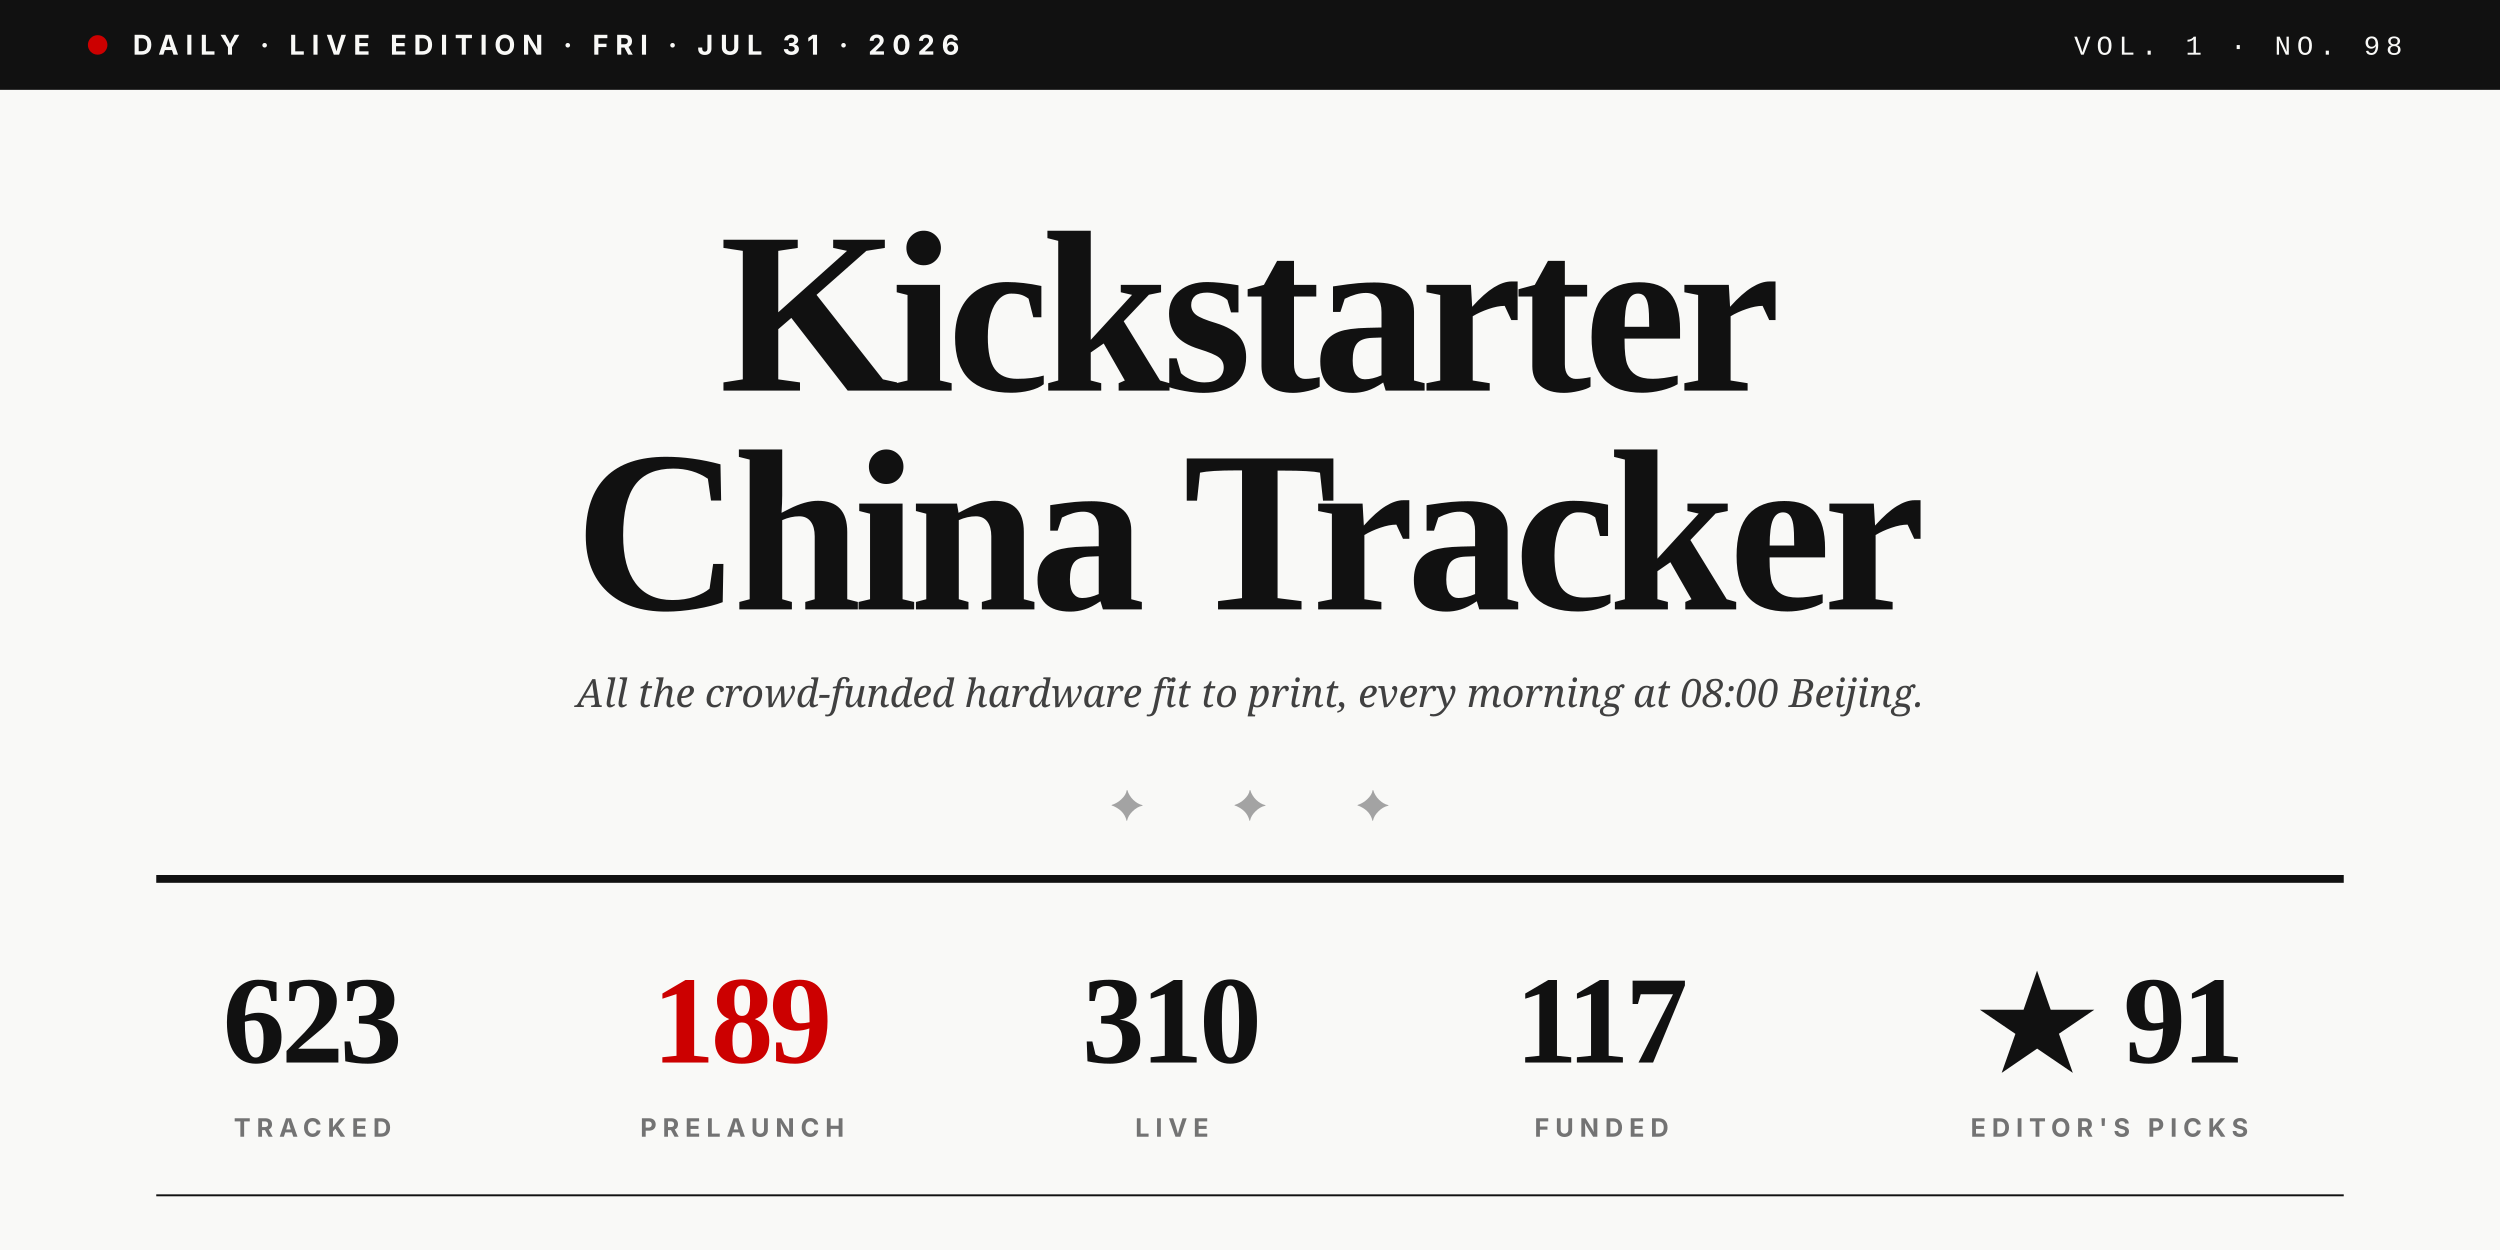
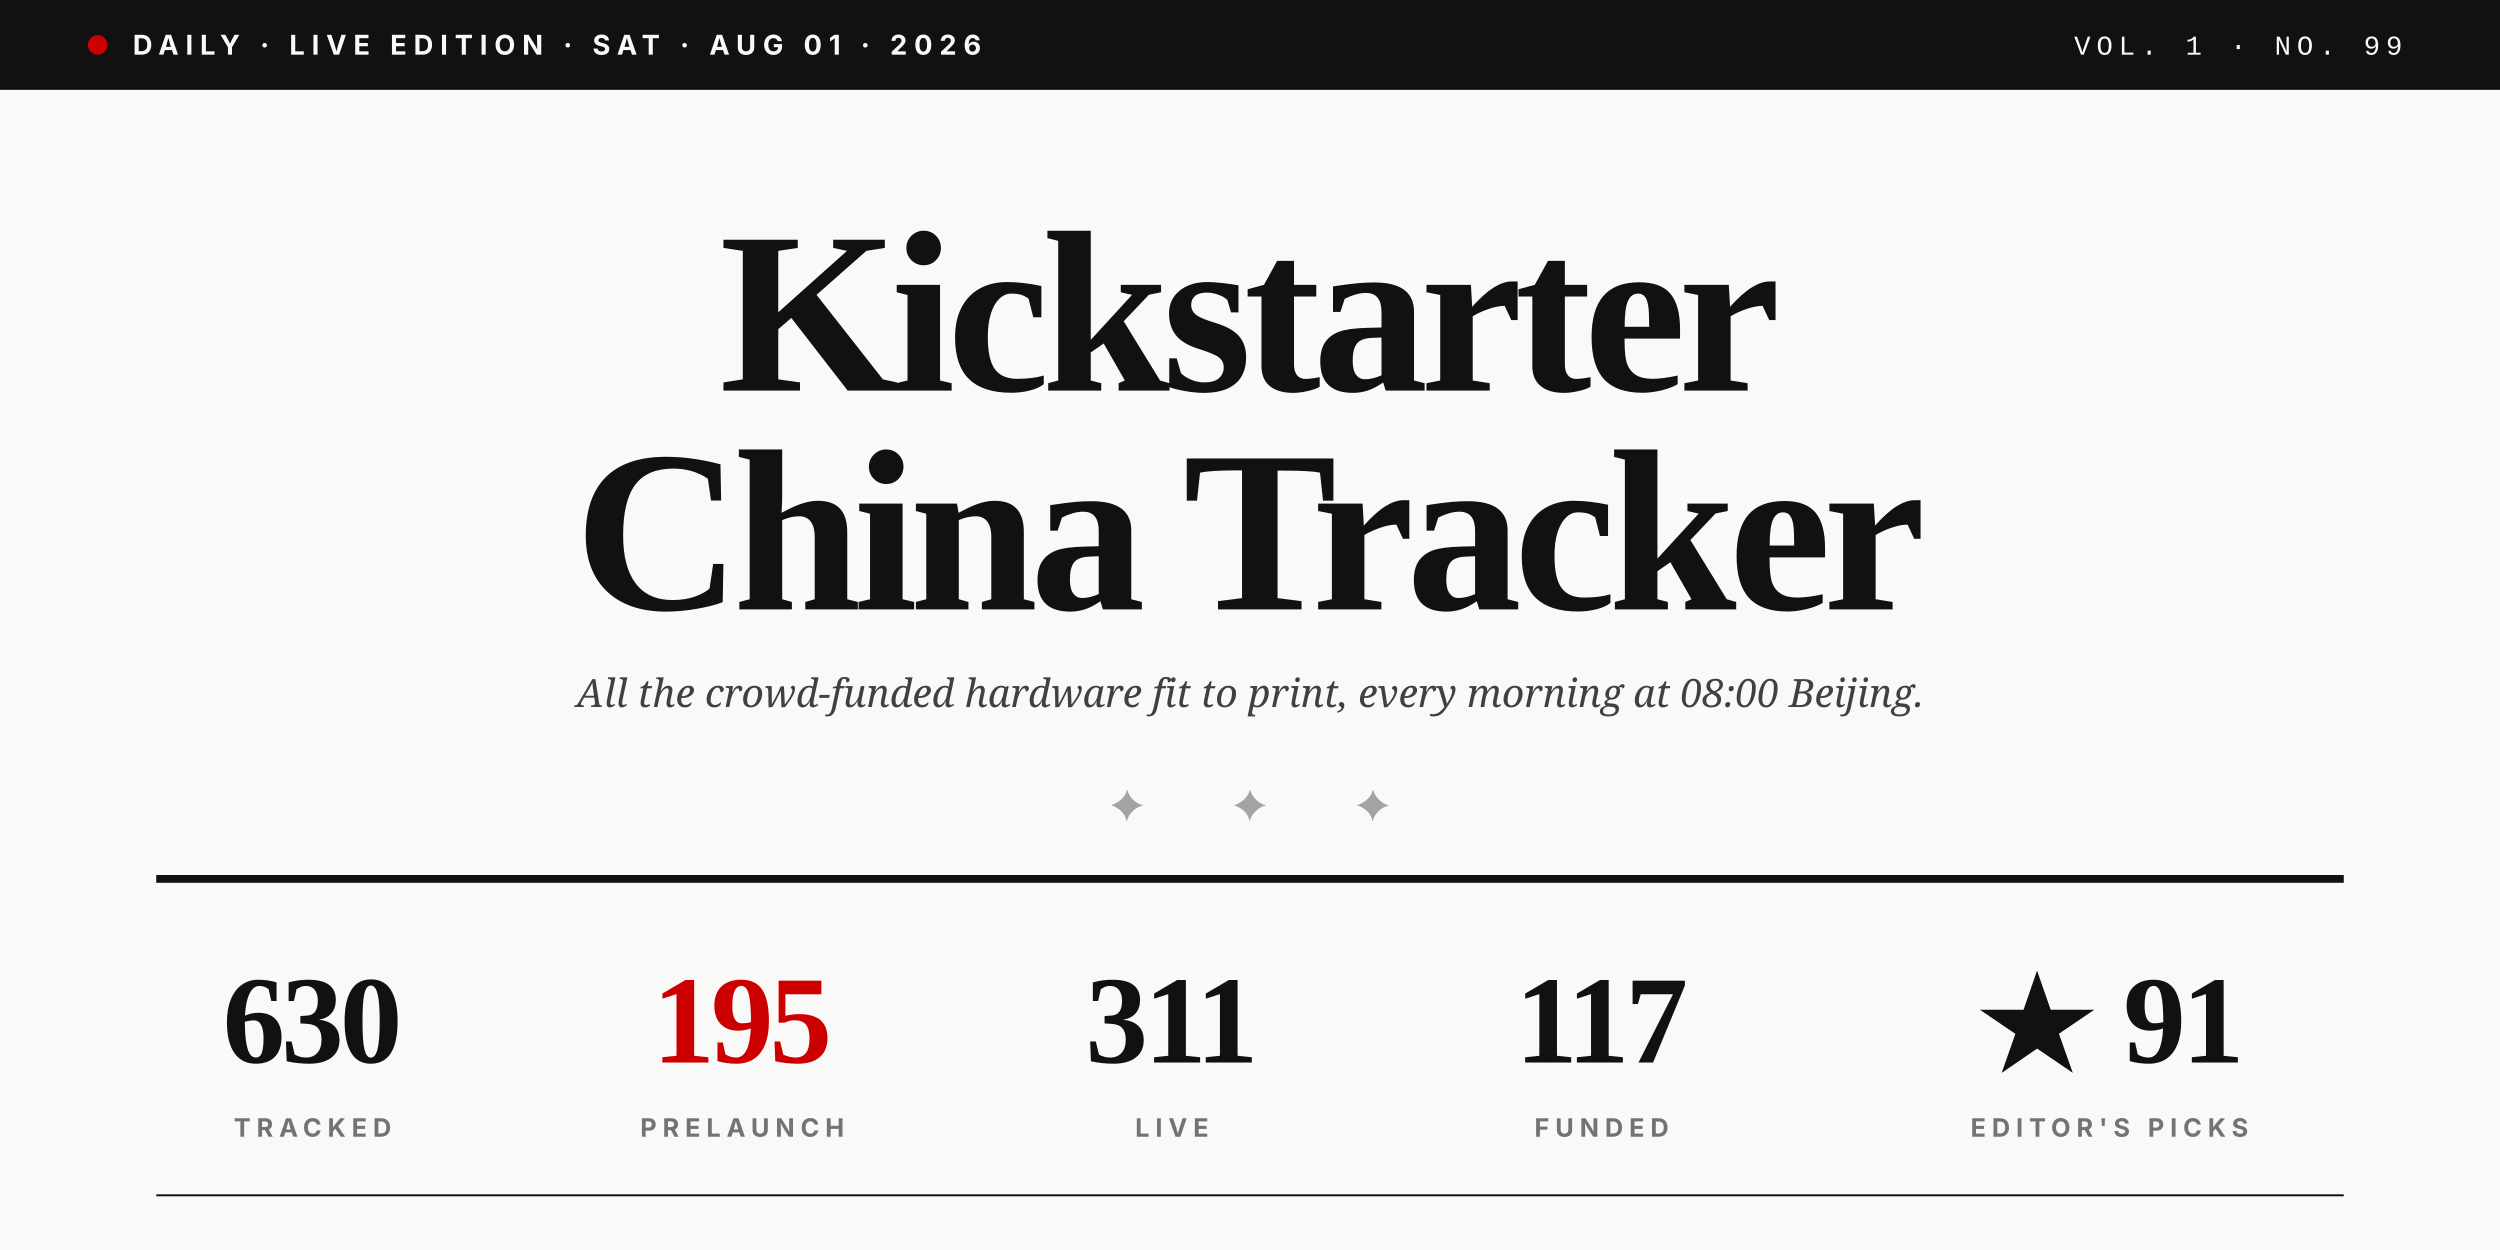
<svg xmlns="http://www.w3.org/2000/svg" viewBox="0 0 1280 640" role="img">
  <rect width="1280" height="640" fill="#F9F9F7" />
  <rect x="0" y="0" width="1280" height="46" fill="#111111" />
  <circle cx="50" cy="23" r="5" fill="#CC0000" />
-   <text x="68" y="28" font-family="Inter, Helvetica, sans-serif" font-size="14" font-weight="700" fill="#F9F9F7" letter-spacing="3.5">DAILY · LIVE EDITION · FRI · JUL 31 · 2026</text>
-   <text x="1230" y="28" text-anchor="end" font-family="JetBrains Mono, Courier New, monospace" font-size="14" font-weight="500" fill="#F9F9F7" letter-spacing="3">VOL. 1 · NO. 98</text>
+   <text x="68" y="28" font-family="Inter, Helvetica, sans-serif" font-size="14" font-weight="700" fill="#F9F9F7" letter-spacing="3.5">DAILY · LIVE EDITION · SAT · AUG 01 · 2026</text>
+   <text x="1230" y="28" text-anchor="end" font-family="JetBrains Mono, Courier New, monospace" font-size="14" font-weight="500" fill="#F9F9F7" letter-spacing="3">VOL. 1 · NO. 99</text>
  <text x="640" y="200" text-anchor="middle" font-family="Playfair Display, Times New Roman, serif" font-size="118" font-weight="900" fill="#111111" letter-spacing="-4">Kickstarter</text>
  <text x="640" y="312" text-anchor="middle" font-family="Playfair Display, Times New Roman, serif" font-size="118" font-weight="900" fill="#111111" letter-spacing="-4">China Tracker</text>
  <text x="640" y="362" text-anchor="middle" font-family="Lora, Georgia, serif" font-size="20" font-style="italic" fill="#404040">All the crowd-funded hardware fit to print, every morning at 08:00 Beijing.</text>
  <text x="640" y="420" text-anchor="middle" font-family="Playfair Display, Times New Roman, serif" font-size="22" fill="#A3A3A3" letter-spacing="20">✦  ✦  ✦</text>
  <line x1="80" y1="450" x2="1200" y2="450" stroke="#111111" stroke-width="4" />
-   <text x="160" y="544" text-anchor="middle" font-family="Playfair Display, Times New Roman, serif" font-size="64" font-weight="900" fill="#111111" letter-spacing="-2">623</text>
+   <text x="160" y="544" text-anchor="middle" font-family="Playfair Display, Times New Roman, serif" font-size="64" font-weight="900" fill="#111111" letter-spacing="-2">630</text>
  <text x="160" y="582" text-anchor="middle" font-family="Inter, Helvetica, sans-serif" font-size="13" font-weight="700" fill="#737373" letter-spacing="3">TRACKED</text>
-   <text x="380" y="544" text-anchor="middle" font-family="Playfair Display, Times New Roman, serif" font-size="64" font-weight="900" fill="#CC0000" letter-spacing="-2">189</text>
+   <text x="380" y="544" text-anchor="middle" font-family="Playfair Display, Times New Roman, serif" font-size="64" font-weight="900" fill="#CC0000" letter-spacing="-2">195</text>
  <text x="380" y="582" text-anchor="middle" font-family="Inter, Helvetica, sans-serif" font-size="13" font-weight="700" fill="#737373" letter-spacing="3">PRELAUNCH</text>
-   <text x="600" y="544" text-anchor="middle" font-family="Playfair Display, Times New Roman, serif" font-size="64" font-weight="900" fill="#111111" letter-spacing="-2">310</text>
+   <text x="600" y="544" text-anchor="middle" font-family="Playfair Display, Times New Roman, serif" font-size="64" font-weight="900" fill="#111111" letter-spacing="-2">311</text>
  <text x="600" y="582" text-anchor="middle" font-family="Inter, Helvetica, sans-serif" font-size="13" font-weight="700" fill="#737373" letter-spacing="3">LIVE</text>
  <text x="820" y="544" text-anchor="middle" font-family="Playfair Display, Times New Roman, serif" font-size="64" font-weight="900" fill="#111111" letter-spacing="-2">117</text>
  <text x="820" y="582" text-anchor="middle" font-family="Inter, Helvetica, sans-serif" font-size="13" font-weight="700" fill="#737373" letter-spacing="3">FUNDED</text>
  <text x="1080" y="544" text-anchor="middle" font-family="Playfair Display, Times New Roman, serif" font-size="64" font-weight="900" fill="#111111" letter-spacing="-2">★ 91</text>
  <text x="1080" y="582" text-anchor="middle" font-family="Inter, Helvetica, sans-serif" font-size="13" font-weight="700" fill="#737373" letter-spacing="3">EDITOR'S PICKS</text>
  <line x1="80" y1="612" x2="1200" y2="612" stroke="#111111" stroke-width="1" />
</svg>
